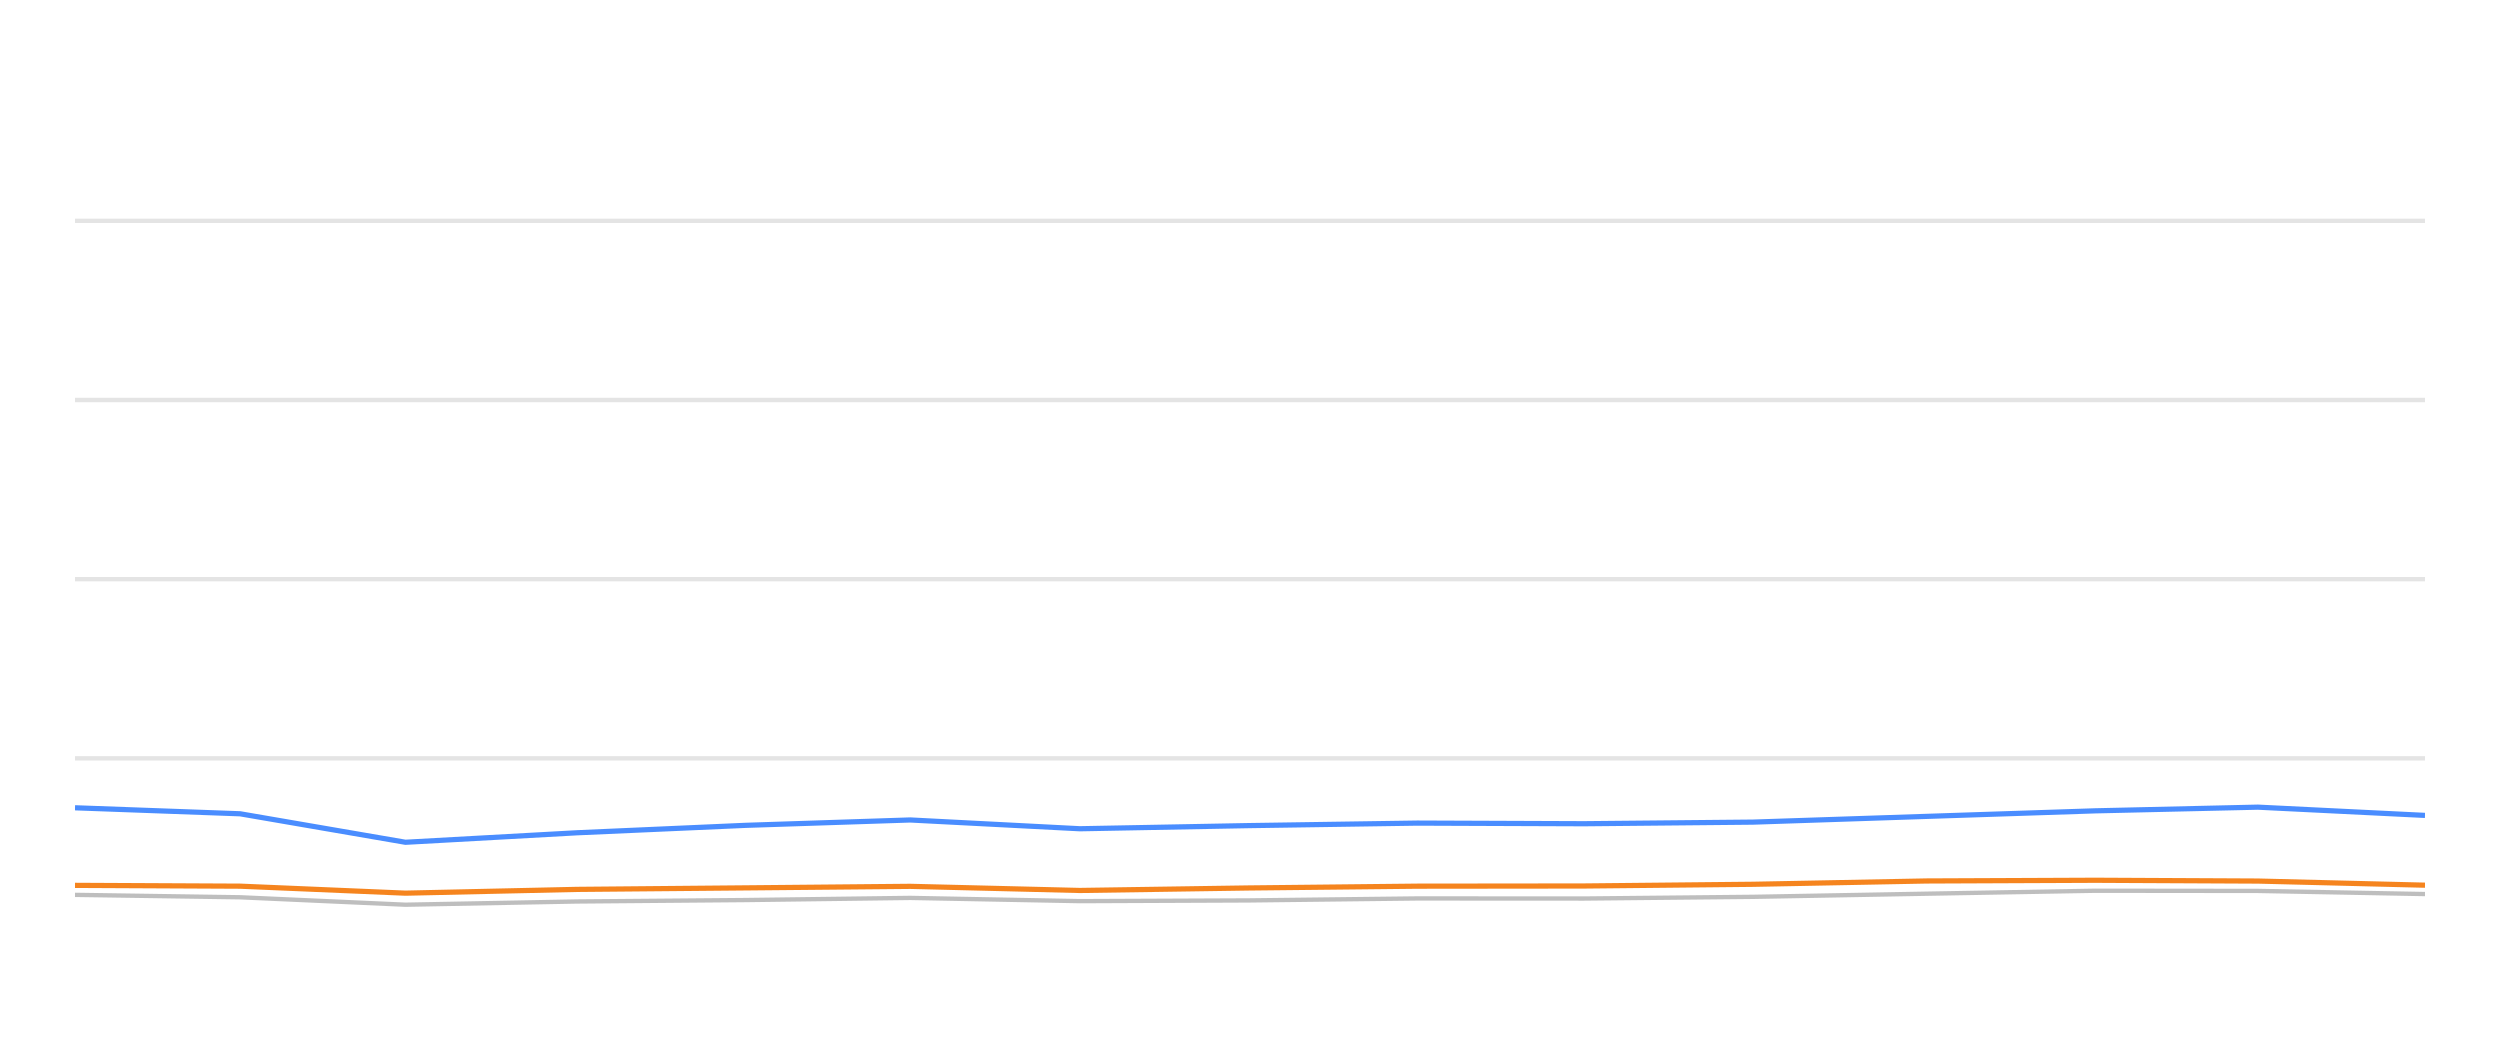
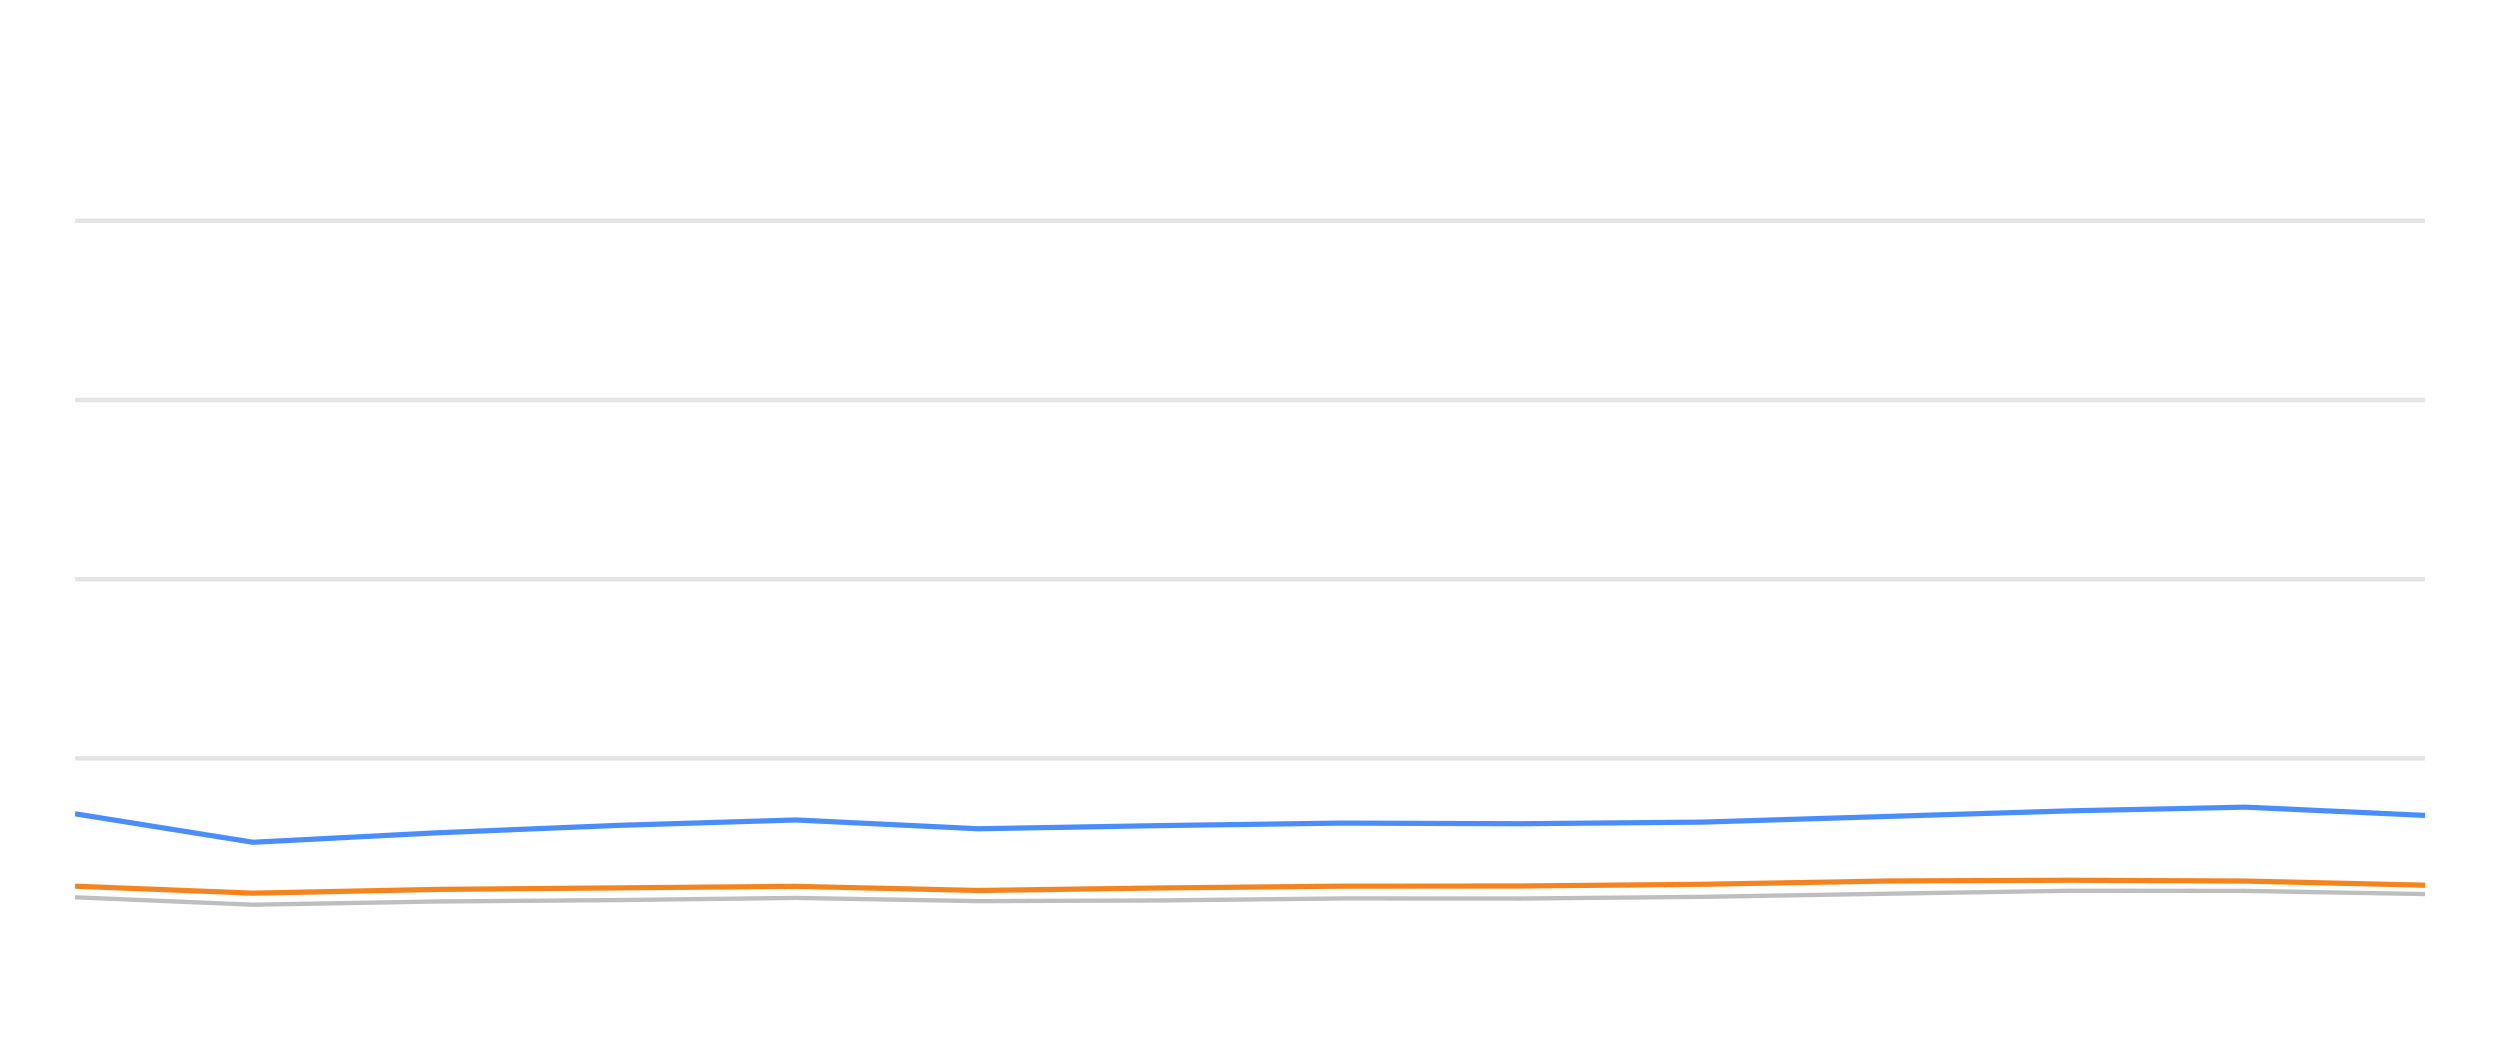
<svg xmlns="http://www.w3.org/2000/svg" width="288pt" height="120pt" viewBox="0 0 288 120" version="1.1">
  <defs>
    <style type="text/css">*{stroke-linejoin: round; stroke-linecap: butt}</style>
  </defs>
  <g id="figure_1">
    <g id="patch_1">
      <path d="M 0 120  L 288 120  L 288 0  L 0 0  L 0 120  z " style="fill: none; opacity: 0" />
    </g>
    <g id="axes_1">
      <g id="patch_2">
        <path d="M 8.64 108  L 279.36 108  L 279.36 4.8  L 8.64 4.8  L 8.64 108  z " style="fill: none" />
      </g>
      <g id="matplotlib.axis_1" />
      <g id="matplotlib.axis_2" />
      <g id="line2d_1">
-         <path d="M 8.64 87.36  L 279.36 87.36  " clip-path="url(#p68eac2e2a8)" style="fill: none; stroke: #b2b2b2; stroke-opacity: 0.35; stroke-width: 0.5; stroke-linecap: square" />
+         <path d="M 8.64 87.36  L 279.36 87.36  " clip-path="url(#p47385693ca)" style="fill: none; stroke: #b2b2b2; stroke-opacity: 0.35; stroke-width: 0.5; stroke-linecap: square" />
      </g>
      <g id="line2d_2">
-         <path d="M 8.64 66.72  L 279.36 66.72  " clip-path="url(#p68eac2e2a8)" style="fill: none; stroke: #b2b2b2; stroke-opacity: 0.35; stroke-width: 0.5; stroke-linecap: square" />
+         <path d="M 8.64 66.72  L 279.36 66.72  " clip-path="url(#p47385693ca)" style="fill: none; stroke: #b2b2b2; stroke-opacity: 0.35; stroke-width: 0.5; stroke-linecap: square" />
      </g>
      <g id="line2d_3">
-         <path d="M 8.64 46.08  L 279.36 46.08  " clip-path="url(#p68eac2e2a8)" style="fill: none; stroke: #b2b2b2; stroke-opacity: 0.35; stroke-width: 0.5; stroke-linecap: square" />
+         <path d="M 8.64 46.08  L 279.36 46.08  " clip-path="url(#p47385693ca)" style="fill: none; stroke: #b2b2b2; stroke-opacity: 0.35; stroke-width: 0.5; stroke-linecap: square" />
      </g>
      <g id="line2d_4">
-         <path d="M 8.64 25.44  L 279.36 25.44  " clip-path="url(#p68eac2e2a8)" style="fill: none; stroke: #b2b2b2; stroke-opacity: 0.35; stroke-width: 0.5; stroke-linecap: square" />
+         <path d="M 8.64 25.44  L 279.36 25.44  " clip-path="url(#p47385693ca)" style="fill: none; stroke: #b2b2b2; stroke-opacity: 0.35; stroke-width: 0.5; stroke-linecap: square" />
      </g>
      <g id="line2d_5">
-         <path d="M 8.64 103.088  L 27.662 103.366  L 46.706 104.223  L 66.462 103.851  L 85.888 103.686  L 104.86 103.439  L 124.401 103.81  L 143.856 103.728  L 163.272 103.5  L 182.471 103.511  L 201.952 103.315  L 221.936 102.954  L 241.387 102.613  L 260.112 102.634  L 279.36 102.995  " clip-path="url(#p68eac2e2a8)" style="fill: none; stroke: #bebebe; stroke-width: 0.5; stroke-linecap: round" />
+         <path d="M 8.64 103.366  L 29.123 104.223  L 50.372 103.851  L 71.267 103.686  L 91.672 103.439  L 112.69 103.81  L 133.615 103.728  L 154.499 103.5  L 175.149 103.511  L 196.102 103.315  L 217.596 102.954  L 238.517 102.613  L 258.657 102.634  L 279.36 102.995  " clip-path="url(#p47385693ca)" style="fill: none; stroke: #bebebe; stroke-width: 0.5; stroke-linecap: round" />
      </g>
      <g id="line2d_6">
-         <path d="M 8.64 93.057  L 27.662 93.748  L 46.706 97.03  L 66.462 95.936  L 85.888 95.079  L 104.86 94.46  L 124.401 95.472  L 143.856 95.11  L 163.272 94.821  L 182.471 94.894  L 201.952 94.708  L 221.936 94.047  L 241.387 93.408  L 260.112 92.984  L 279.36 93.934  " clip-path="url(#p68eac2e2a8)" style="fill: none; stroke: #4a8dff; stroke-width: 0.6" />
+         <path d="M 8.64 93.748  L 29.123 97.03  L 50.372 95.936  L 71.267 95.079  L 91.672 94.46  L 112.69 95.472  L 133.615 95.11  L 154.499 94.821  L 175.149 94.894  L 196.102 94.708  L 217.596 94.047  L 238.517 93.408  L 258.657 92.984  L 279.36 93.934  " clip-path="url(#p47385693ca)" style="fill: none; stroke: #4a8dff; stroke-width: 0.6" />
      </g>
      <g id="line2d_7">
-         <path d="M 8.64 101.994  L 27.662 102.087  L 46.706 102.892  L 66.462 102.458  L 85.888 102.283  L 104.86 102.107  L 124.401 102.582  L 143.856 102.293  L 163.272 102.087  L 182.471 102.066  L 201.952 101.87  L 221.936 101.488  L 241.387 101.406  L 260.112 101.498  L 279.36 101.973  " clip-path="url(#p68eac2e2a8)" style="fill: none; stroke: #f5841e; stroke-width: 0.6" />
+         <path d="M 8.64 102.087  L 29.123 102.892  L 50.372 102.458  L 71.267 102.283  L 91.672 102.107  L 112.69 102.582  L 133.615 102.293  L 154.499 102.087  L 175.149 102.066  L 196.102 101.87  L 217.596 101.488  L 238.517 101.406  L 258.657 101.498  L 279.36 101.973  " clip-path="url(#p47385693ca)" style="fill: none; stroke: #f5841e; stroke-width: 0.6" />
      </g>
    </g>
  </g>
  <defs>
-     <clipPath id="p68eac2e2a8">
+     <clipPath id="p47385693ca">
      <rect x="8.64" y="4.8" width="270.72" height="103.2" />
    </clipPath>
  </defs>
</svg>
